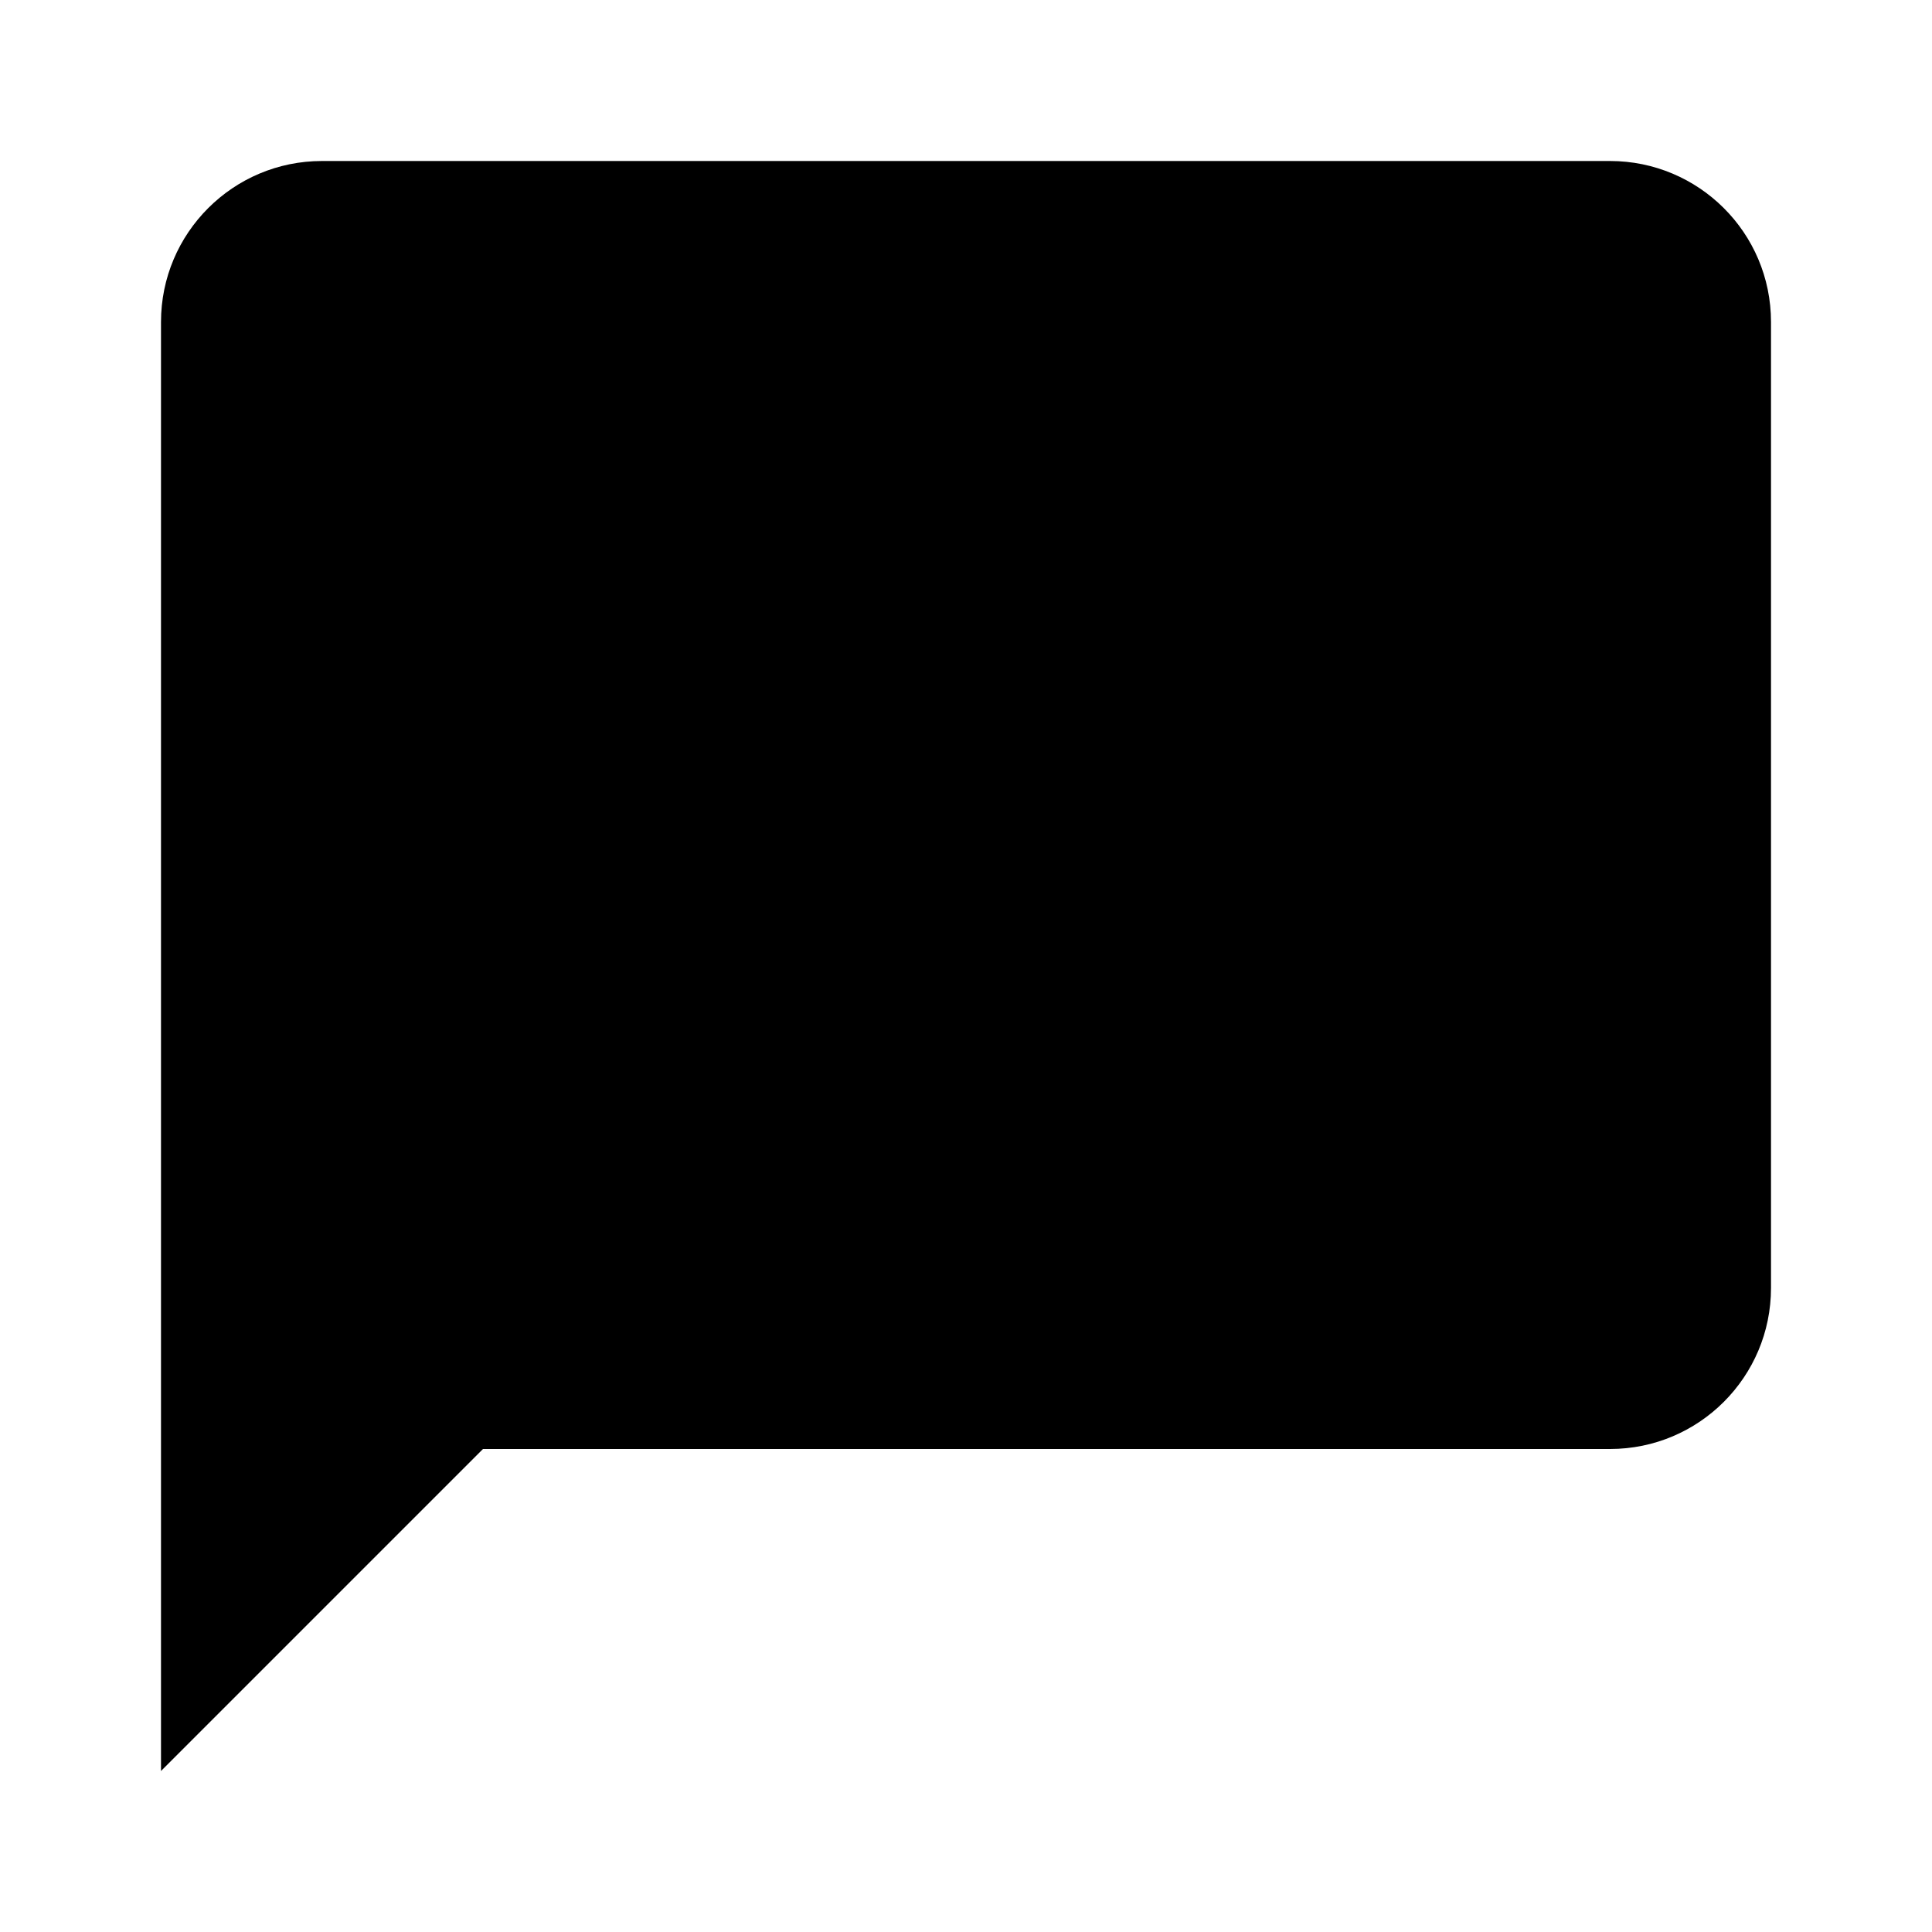
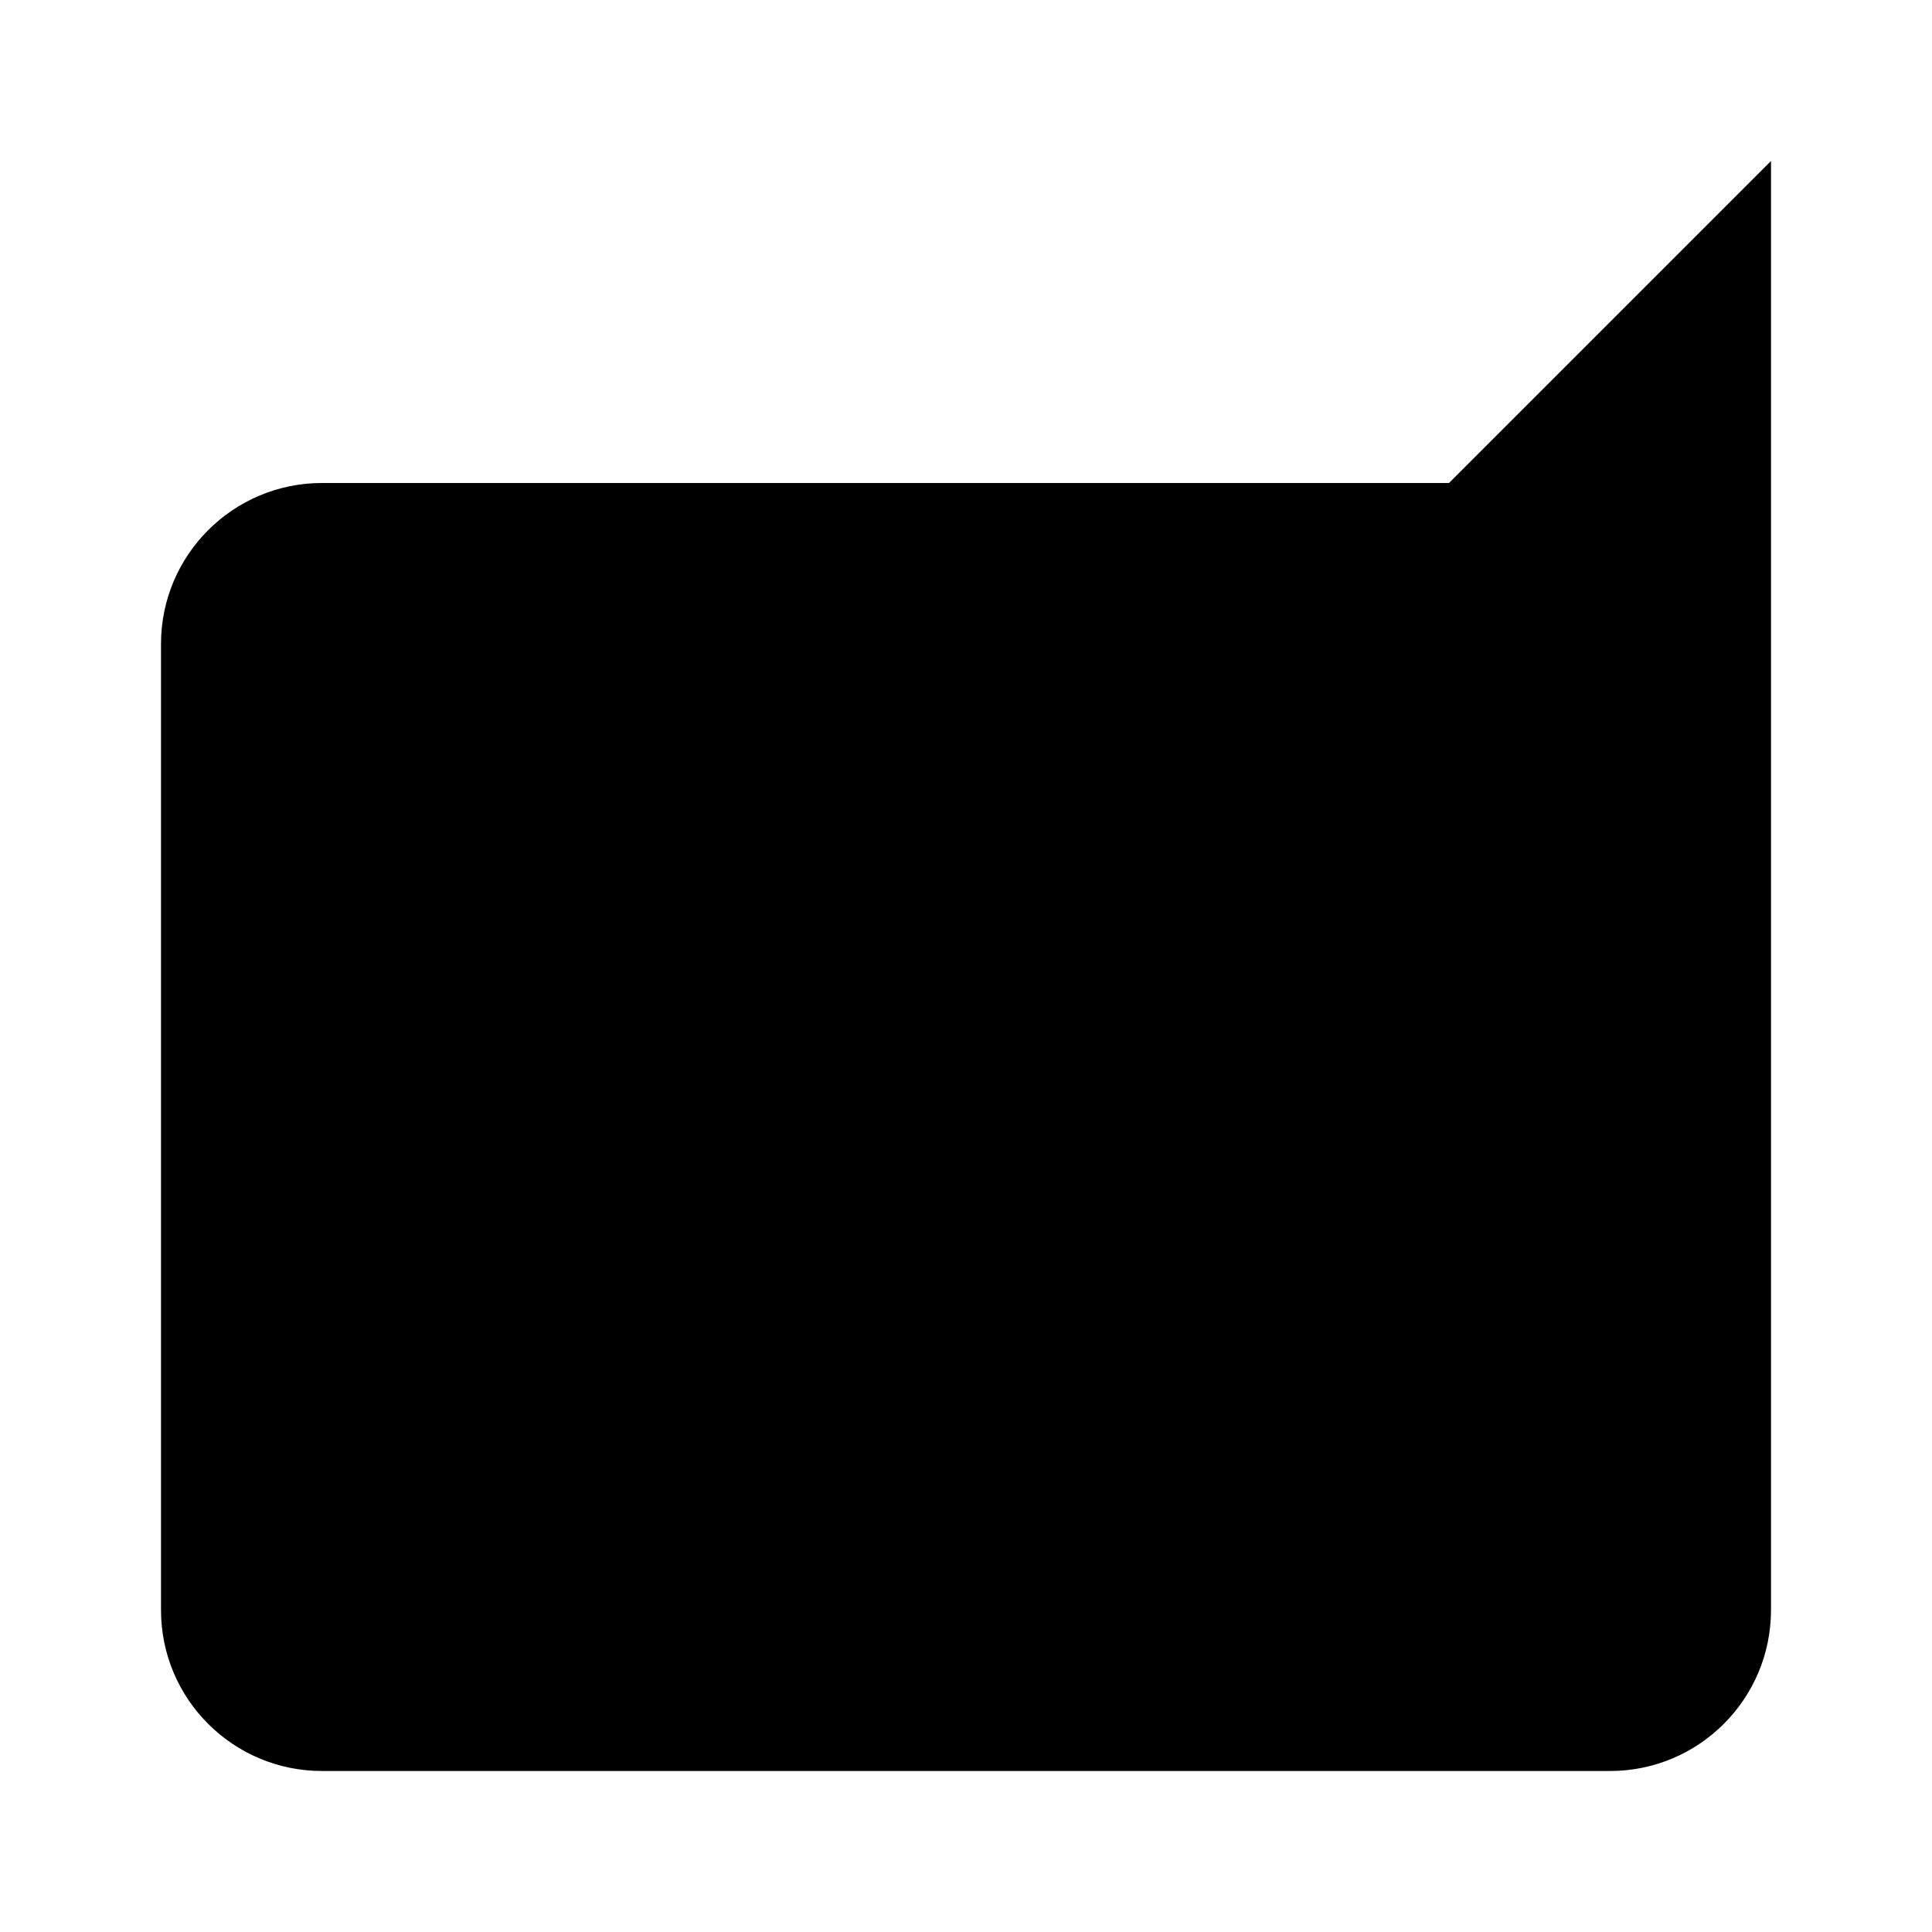
- <svg xmlns="http://www.w3.org/2000/svg" version="1.1" width="24" height="24" viewBox="0 0 24 24">
-   <path d="M20,2H4A2,2 0 0,0 2,4V22L6,18H20A2,2 0 0,0 22,16V4C22,2.89 21.1,2 20,2Z" />
+ <svg xmlns="http://www.w3.org/2000/svg" version="1.1" width="24" height="24" viewBox="0 0 24 24" id="svg4">
+   <defs id="defs8" />
+   <path d="m 4,22 h 16 a 2,2 0 0 0 2,-2 V 2 L 18,6 H 4 A 2,2 0 0 0 2,8 v 12 c 0,1.11 0.9,2 2,2 z" id="path2" />
</svg>
